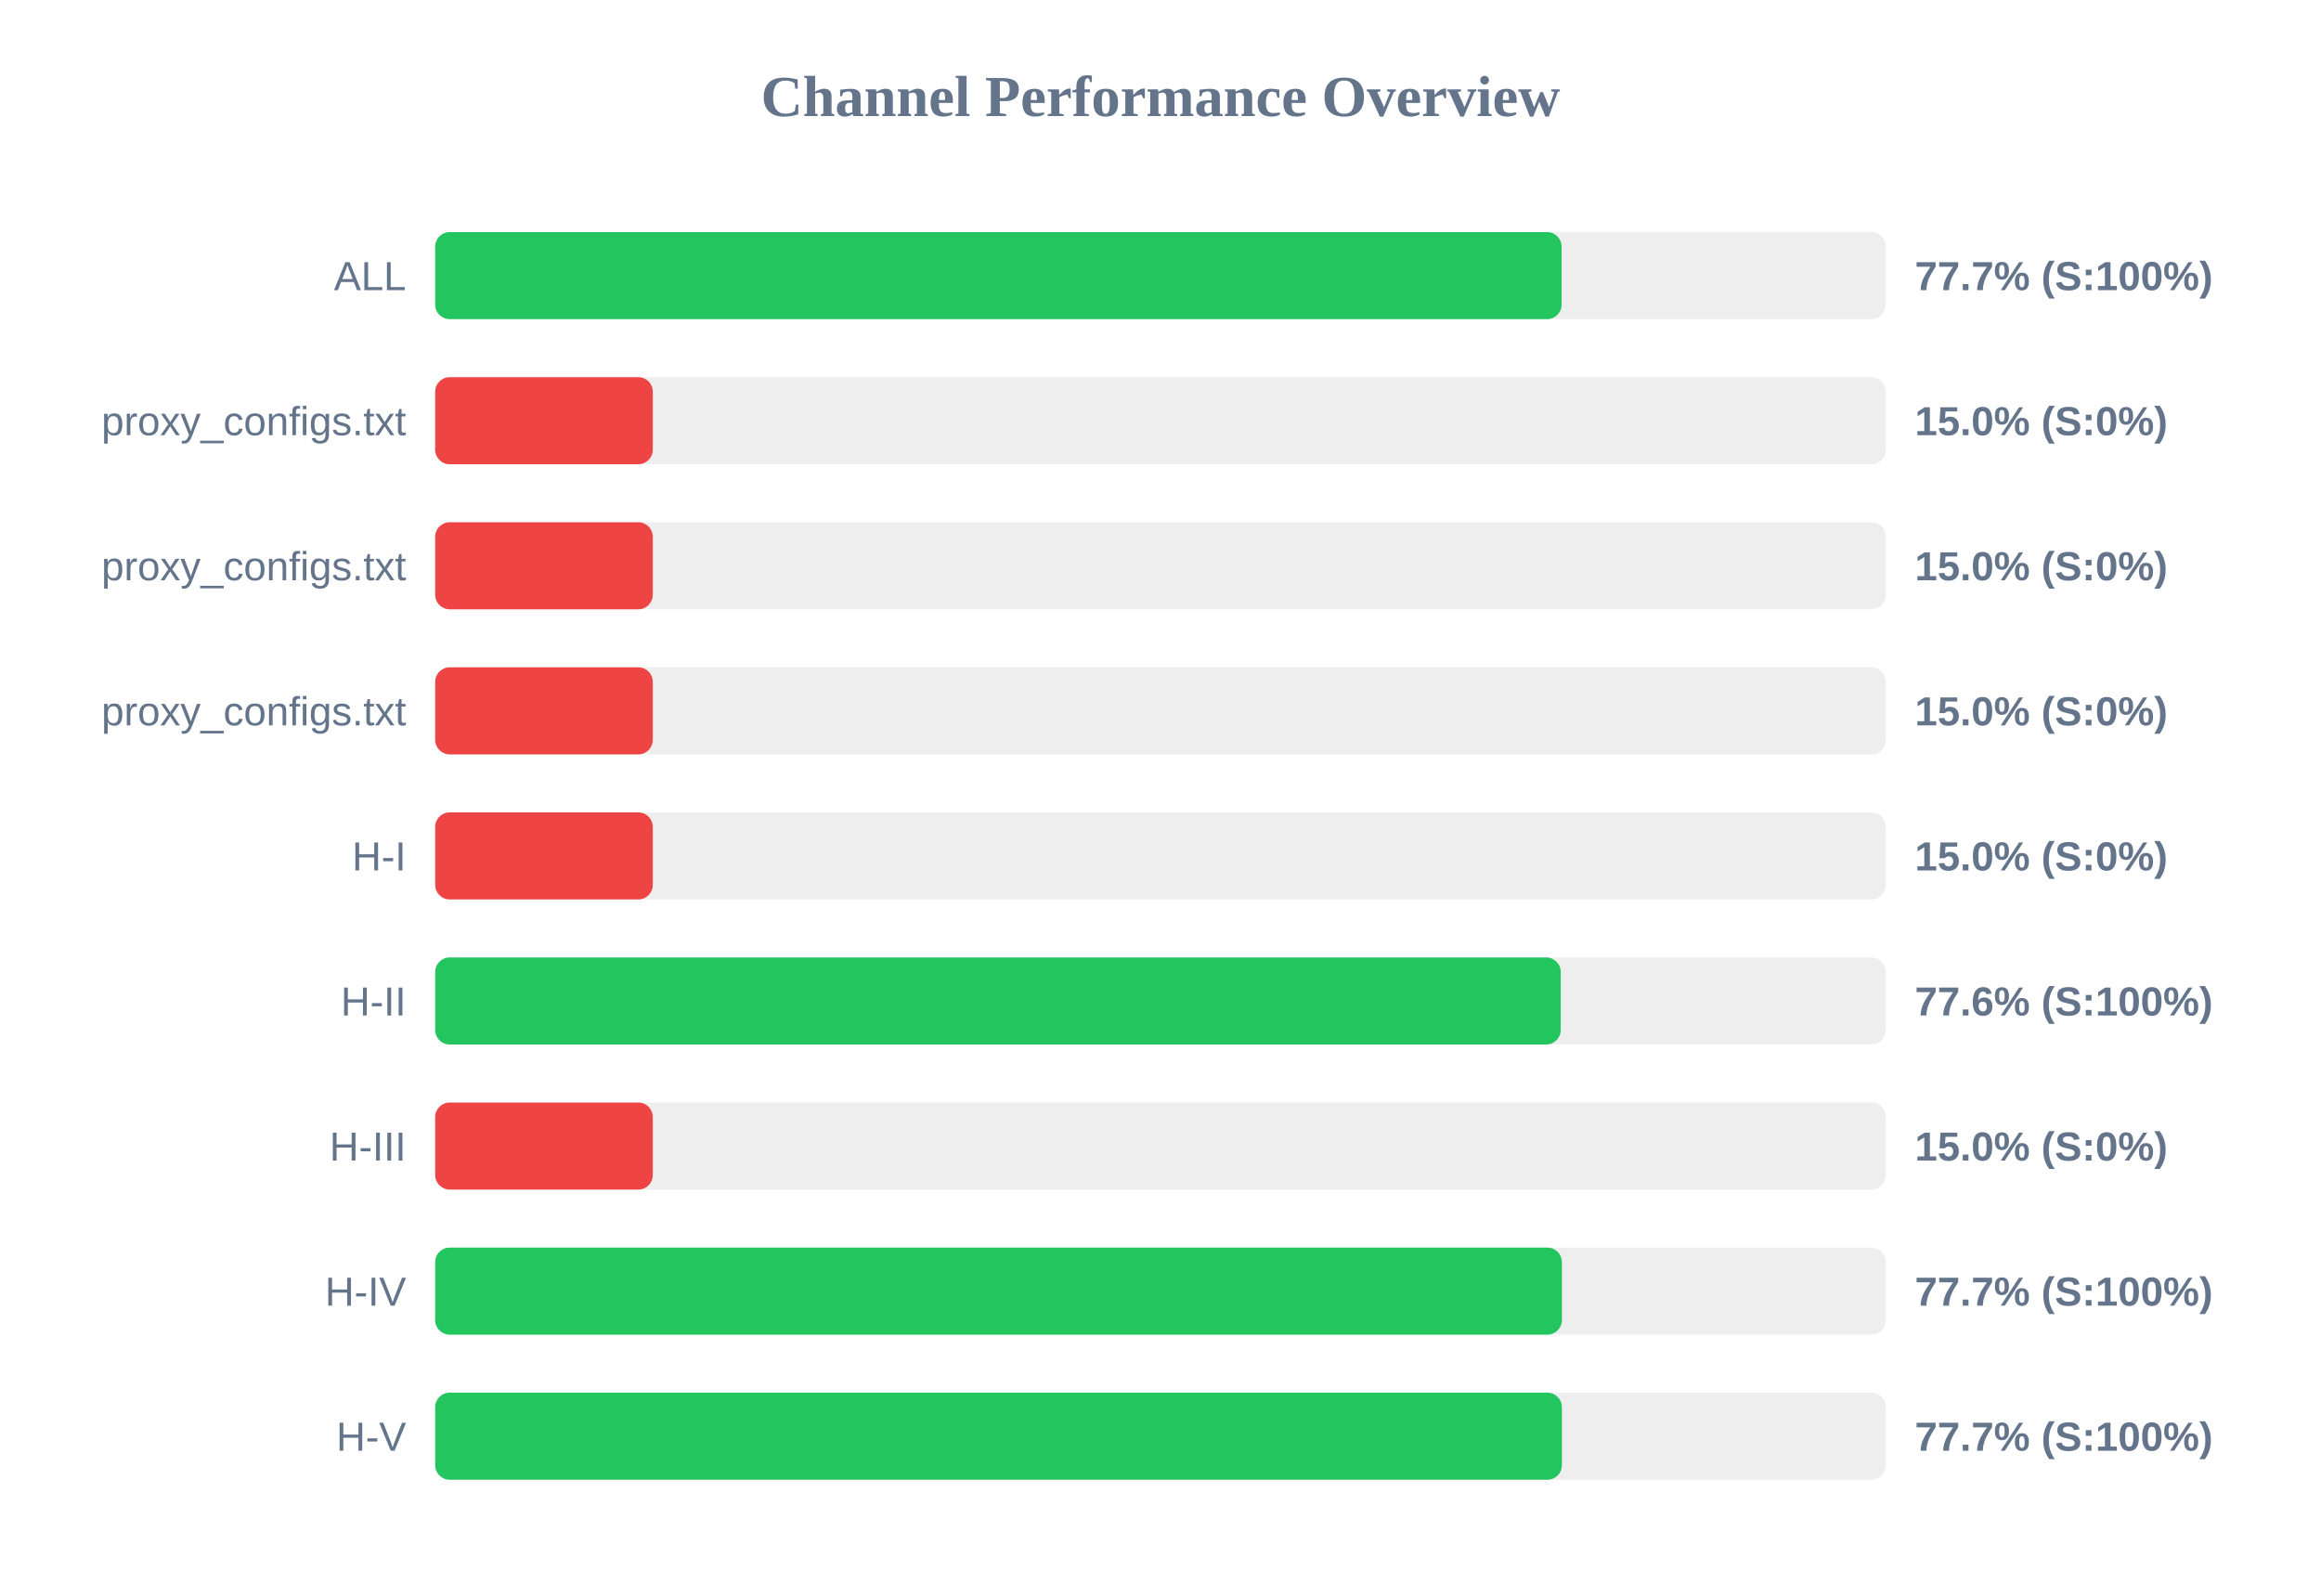
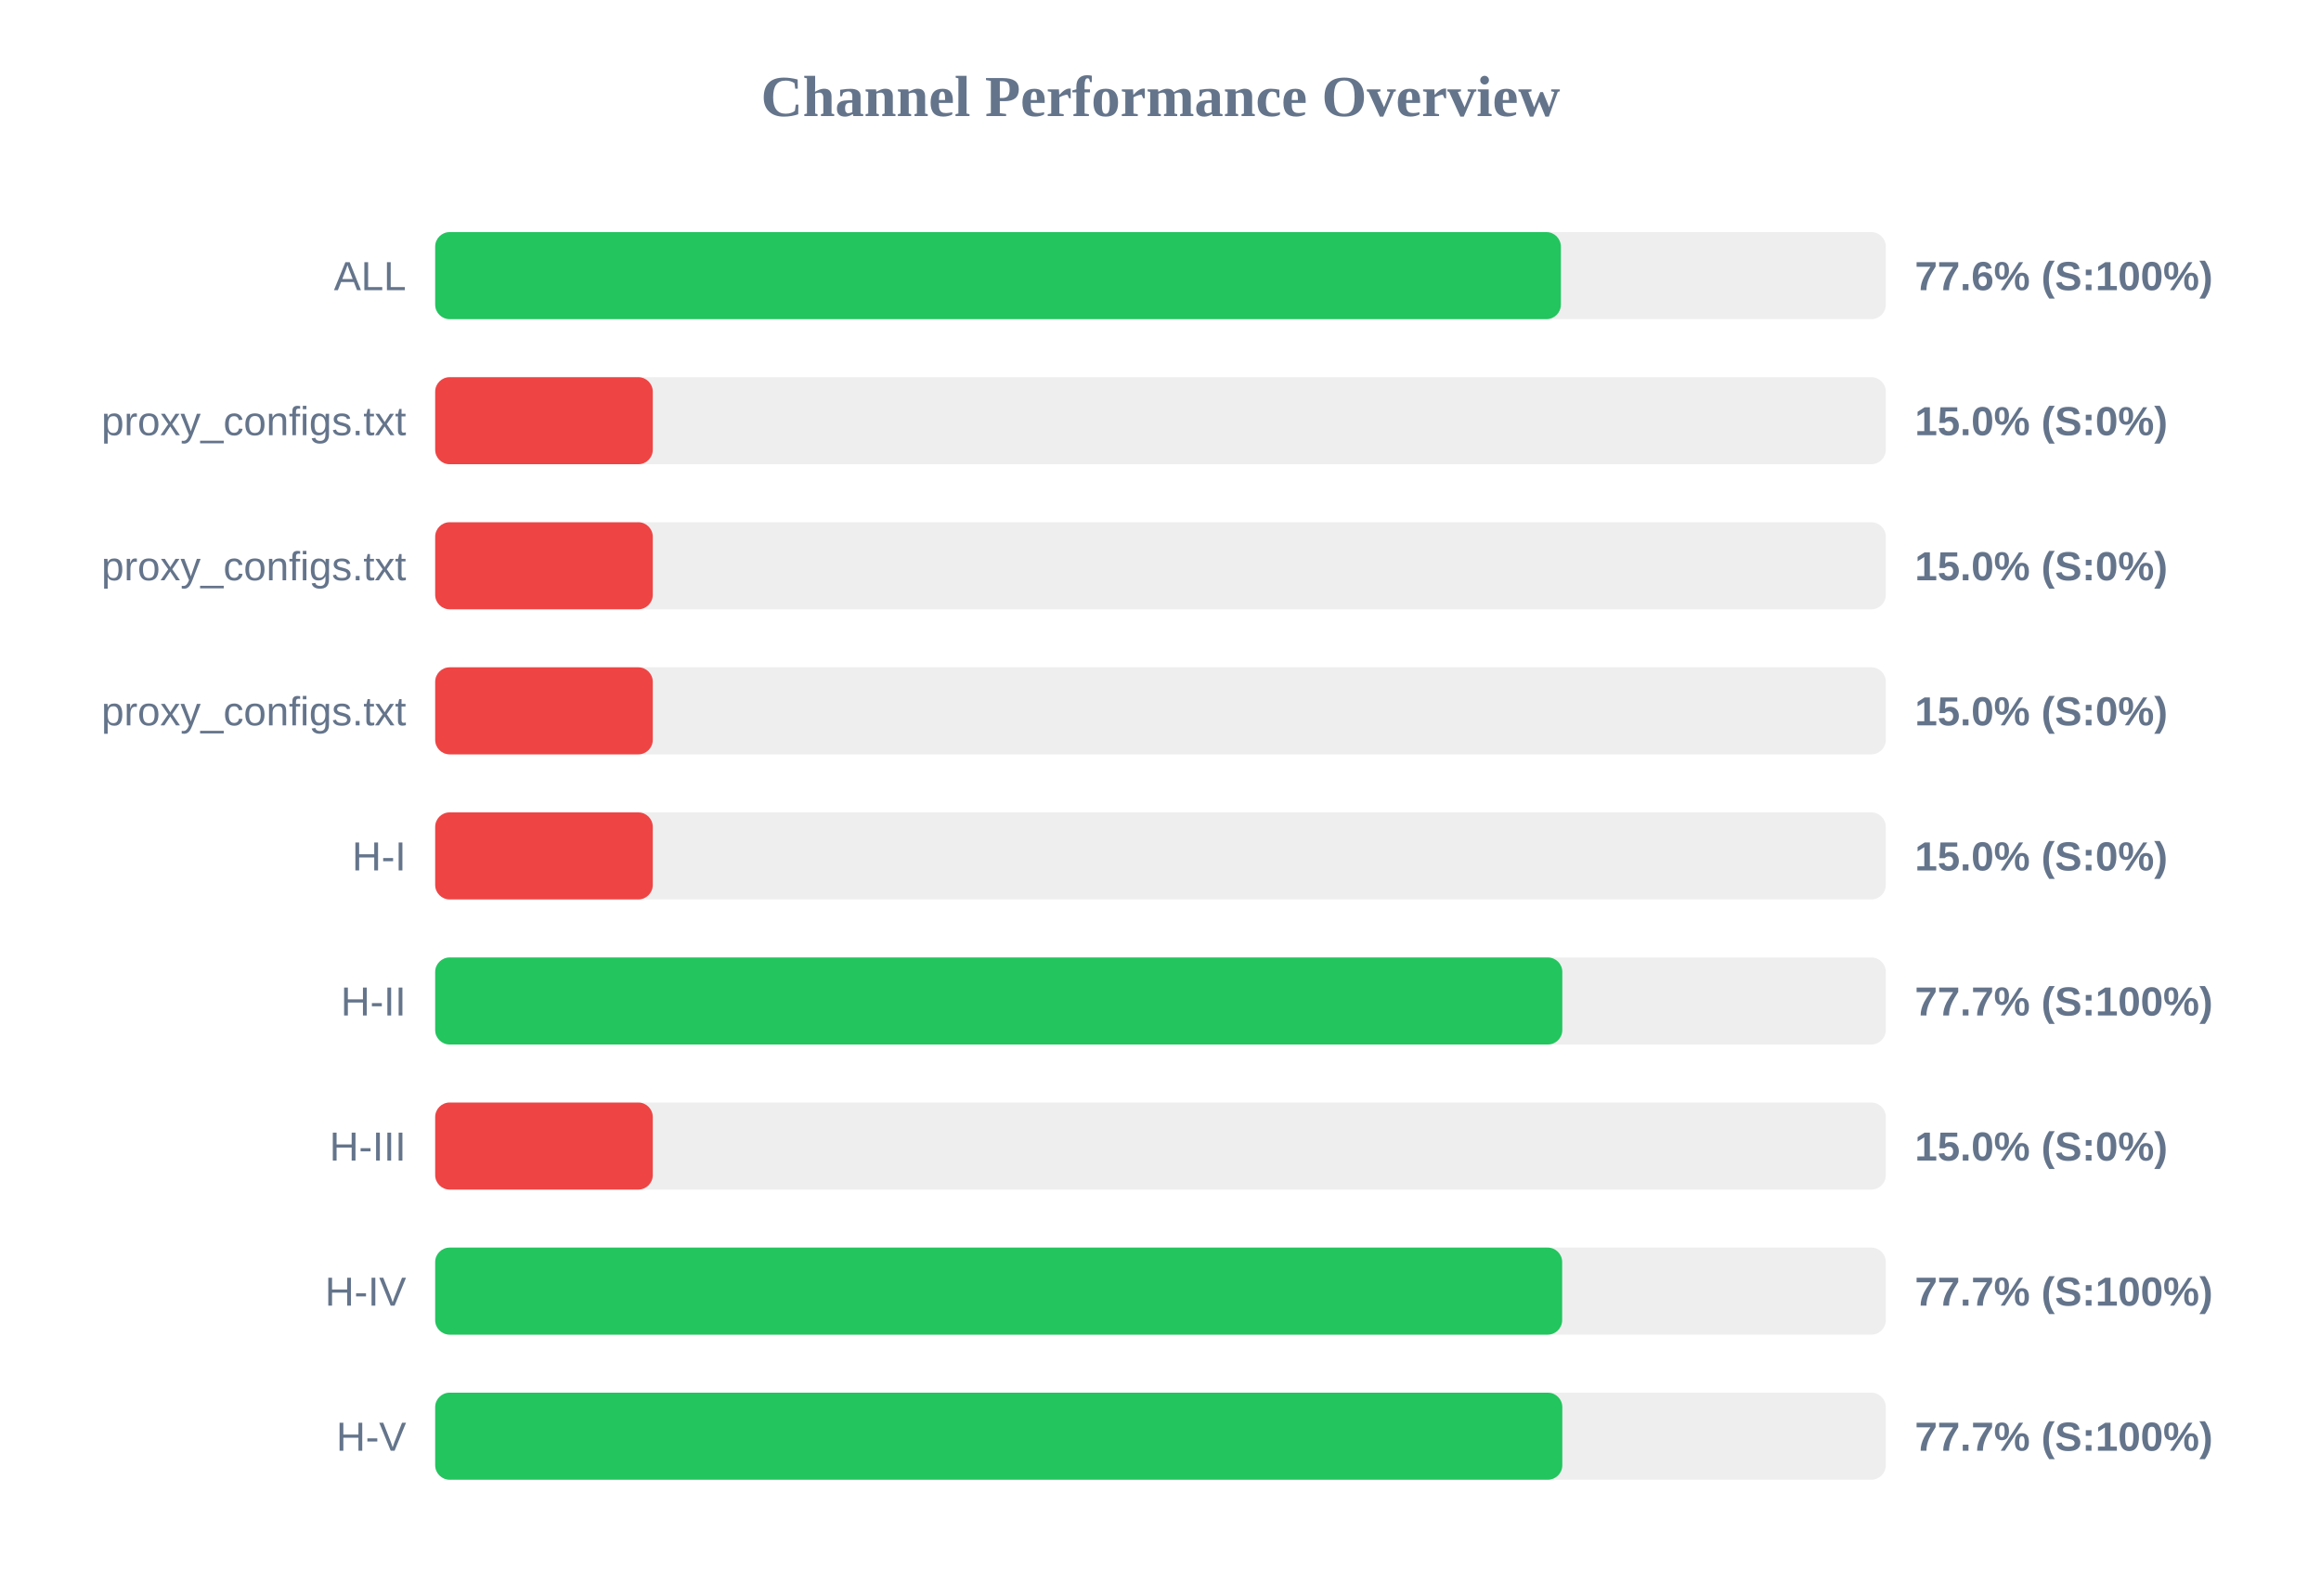
<svg xmlns="http://www.w3.org/2000/svg" width="800" height="550" version="1.1">
  <style>
        .row { font: 14px Arial; fill: #64748b; }
        .score { font: bold 14px Arial; fill: #64748b; }
    </style>
  <text x="400" y="40" text-anchor="middle" font-size="20px" font-weight="bold" fill="#64748b">Channel Performance Overview</text>
  <rect x="150" y="80" width="500" height="30" fill="#eee" rx="5" />
-   <rect x="150" y="80" width="388.25" height="30" fill="#22c55e" rx="5" />
+   <rect x="150" y="80" width="388.0" height="30" fill="#22c55e" rx="5" />
  <text x="140" y="100" text-anchor="end" class="row">ALL</text>
-   <text x="660" y="100" text-anchor="start" class="score">77.7% (S:100%)</text>
+   <text x="660" y="100" text-anchor="start" class="score">77.6% (S:100%)</text>
  <rect x="150" y="130" width="500" height="30" fill="#eee" rx="5" />
  <rect x="150" y="130" width="75.0" height="30" fill="#ef4444" rx="5" />
  <text x="140" y="150" text-anchor="end" class="row">proxy_configs.txt</text>
  <text x="660" y="150" text-anchor="start" class="score">15.0% (S:0%)</text>
  <rect x="150" y="180" width="500" height="30" fill="#eee" rx="5" />
  <rect x="150" y="180" width="75.0" height="30" fill="#ef4444" rx="5" />
  <text x="140" y="200" text-anchor="end" class="row">proxy_configs.txt</text>
  <text x="660" y="200" text-anchor="start" class="score">15.0% (S:0%)</text>
  <rect x="150" y="230" width="500" height="30" fill="#eee" rx="5" />
  <rect x="150" y="230" width="75.0" height="30" fill="#ef4444" rx="5" />
  <text x="140" y="250" text-anchor="end" class="row">proxy_configs.txt</text>
  <text x="660" y="250" text-anchor="start" class="score">15.0% (S:0%)</text>
  <rect x="150" y="280" width="500" height="30" fill="#eee" rx="5" />
  <rect x="150" y="280" width="75.0" height="30" fill="#ef4444" rx="5" />
  <text x="140" y="300" text-anchor="end" class="row">H-I</text>
  <text x="660" y="300" text-anchor="start" class="score">15.0% (S:0%)</text>
  <rect x="150" y="330" width="500" height="30" fill="#eee" rx="5" />
-   <rect x="150" y="330" width="387.95" height="30" fill="#22c55e" rx="5" />
+   <rect x="150" y="330" width="388.5" height="30" fill="#22c55e" rx="5" />
  <text x="140" y="350" text-anchor="end" class="row">H-II</text>
-   <text x="660" y="350" text-anchor="start" class="score">77.6% (S:100%)</text>
+   <text x="660" y="350" text-anchor="start" class="score">77.7% (S:100%)</text>
  <rect x="150" y="380" width="500" height="30" fill="#eee" rx="5" />
  <rect x="150" y="380" width="75.0" height="30" fill="#ef4444" rx="5" />
  <text x="140" y="400" text-anchor="end" class="row">H-III</text>
  <text x="660" y="400" text-anchor="start" class="score">15.0% (S:0%)</text>
  <rect x="150" y="430" width="500" height="30" fill="#eee" rx="5" />
-   <rect x="150" y="430" width="388.35" height="30" fill="#22c55e" rx="5" />
+   <rect x="150" y="430" width="388.45" height="30" fill="#22c55e" rx="5" />
  <text x="140" y="450" text-anchor="end" class="row">H-IV</text>
  <text x="660" y="450" text-anchor="start" class="score">77.7% (S:100%)</text>
  <rect x="150" y="480" width="500" height="30" fill="#eee" rx="5" />
-   <rect x="150" y="480" width="388.35" height="30" fill="#22c55e" rx="5" />
+   <rect x="150" y="480" width="388.5" height="30" fill="#22c55e" rx="5" />
  <text x="140" y="500" text-anchor="end" class="row">H-V</text>
  <text x="660" y="500" text-anchor="start" class="score">77.7% (S:100%)</text>
</svg>
